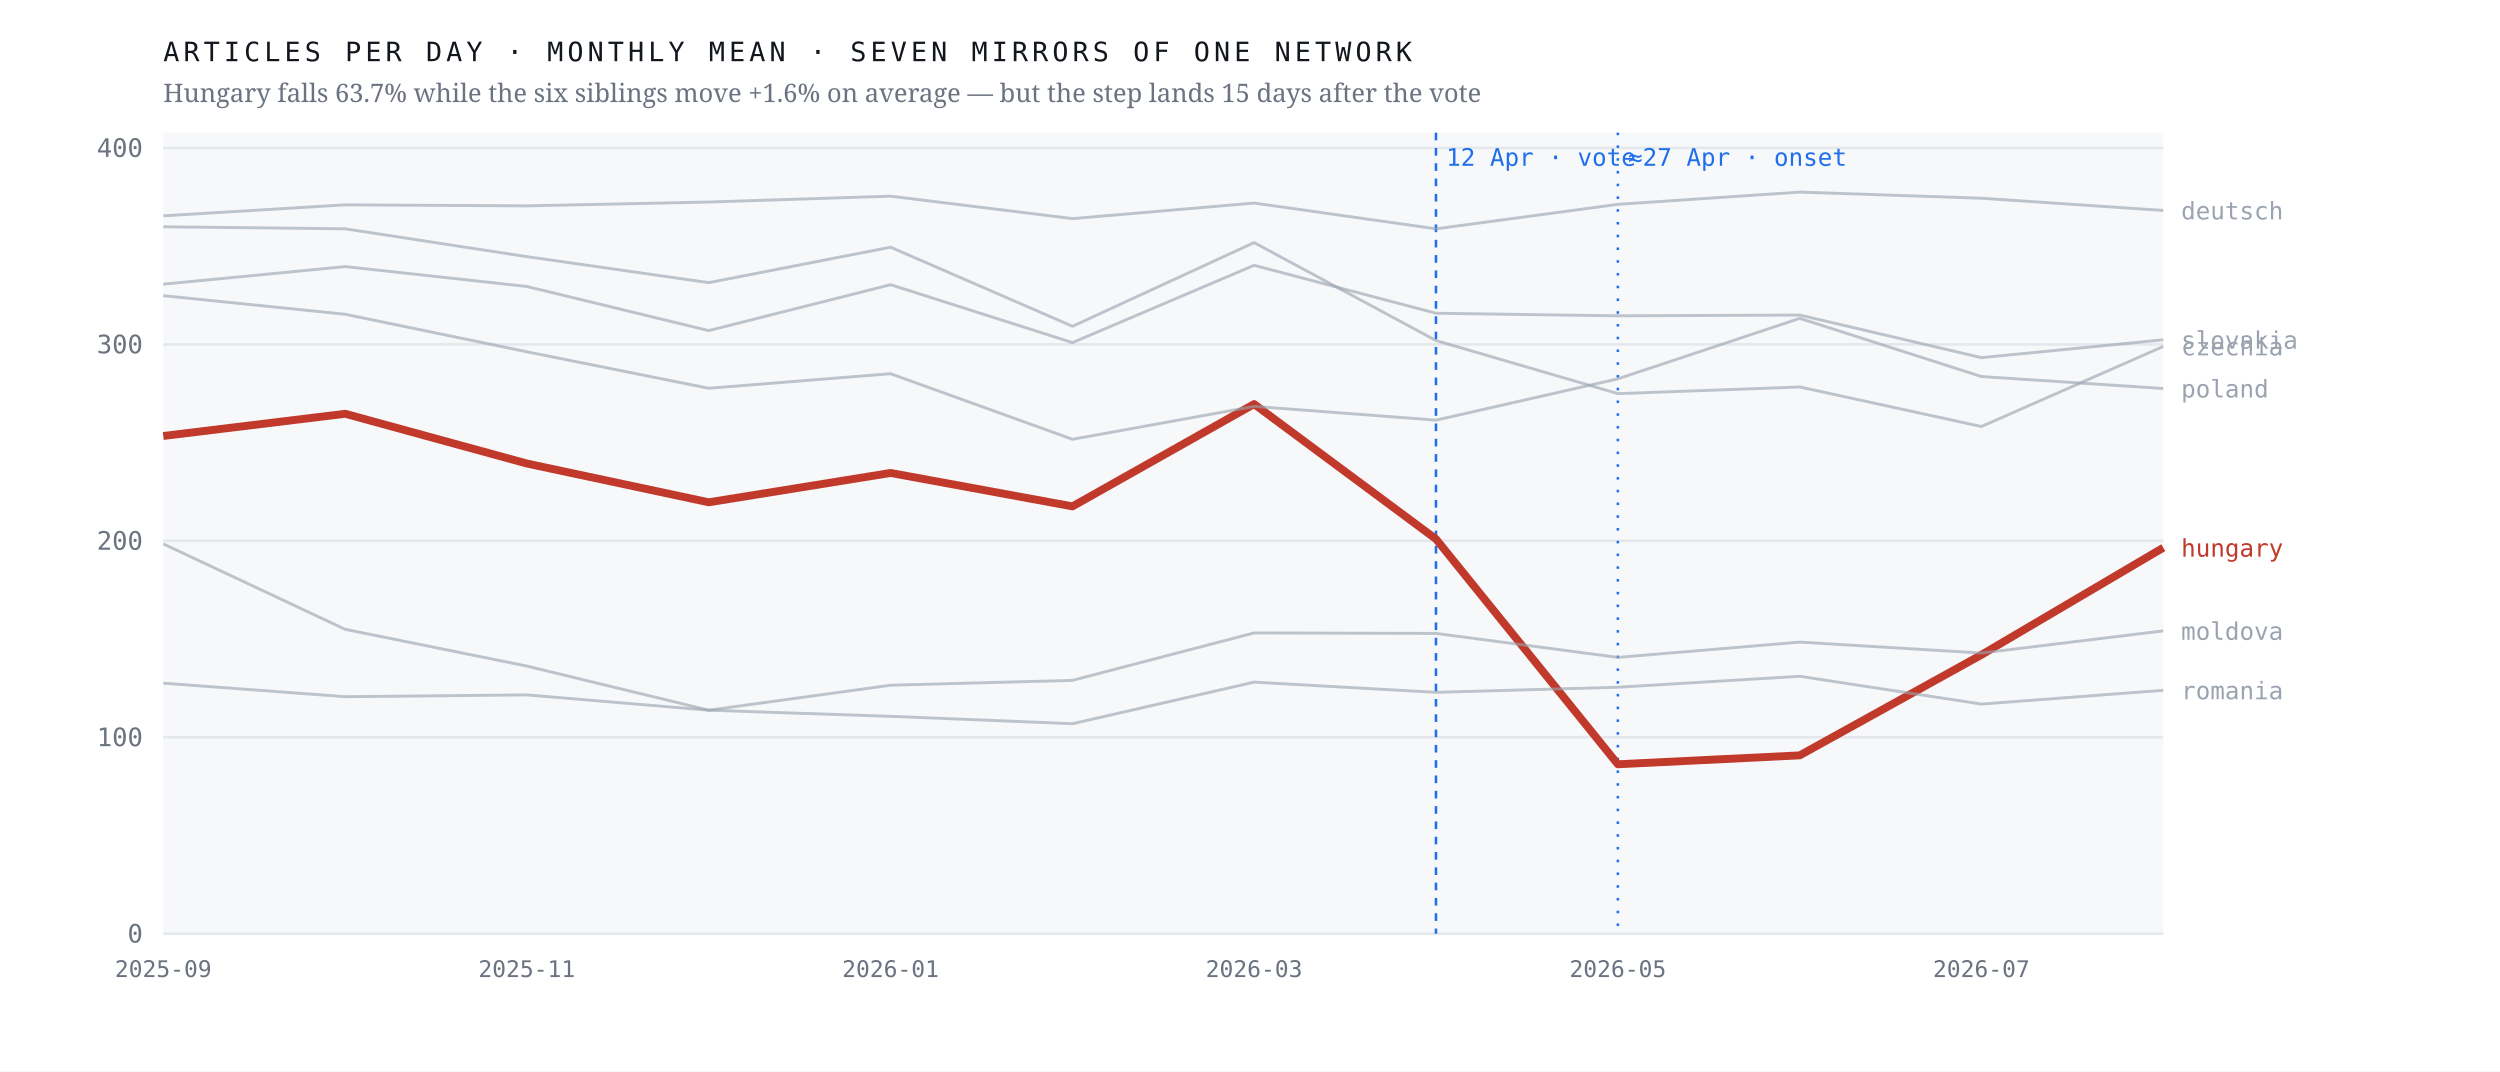
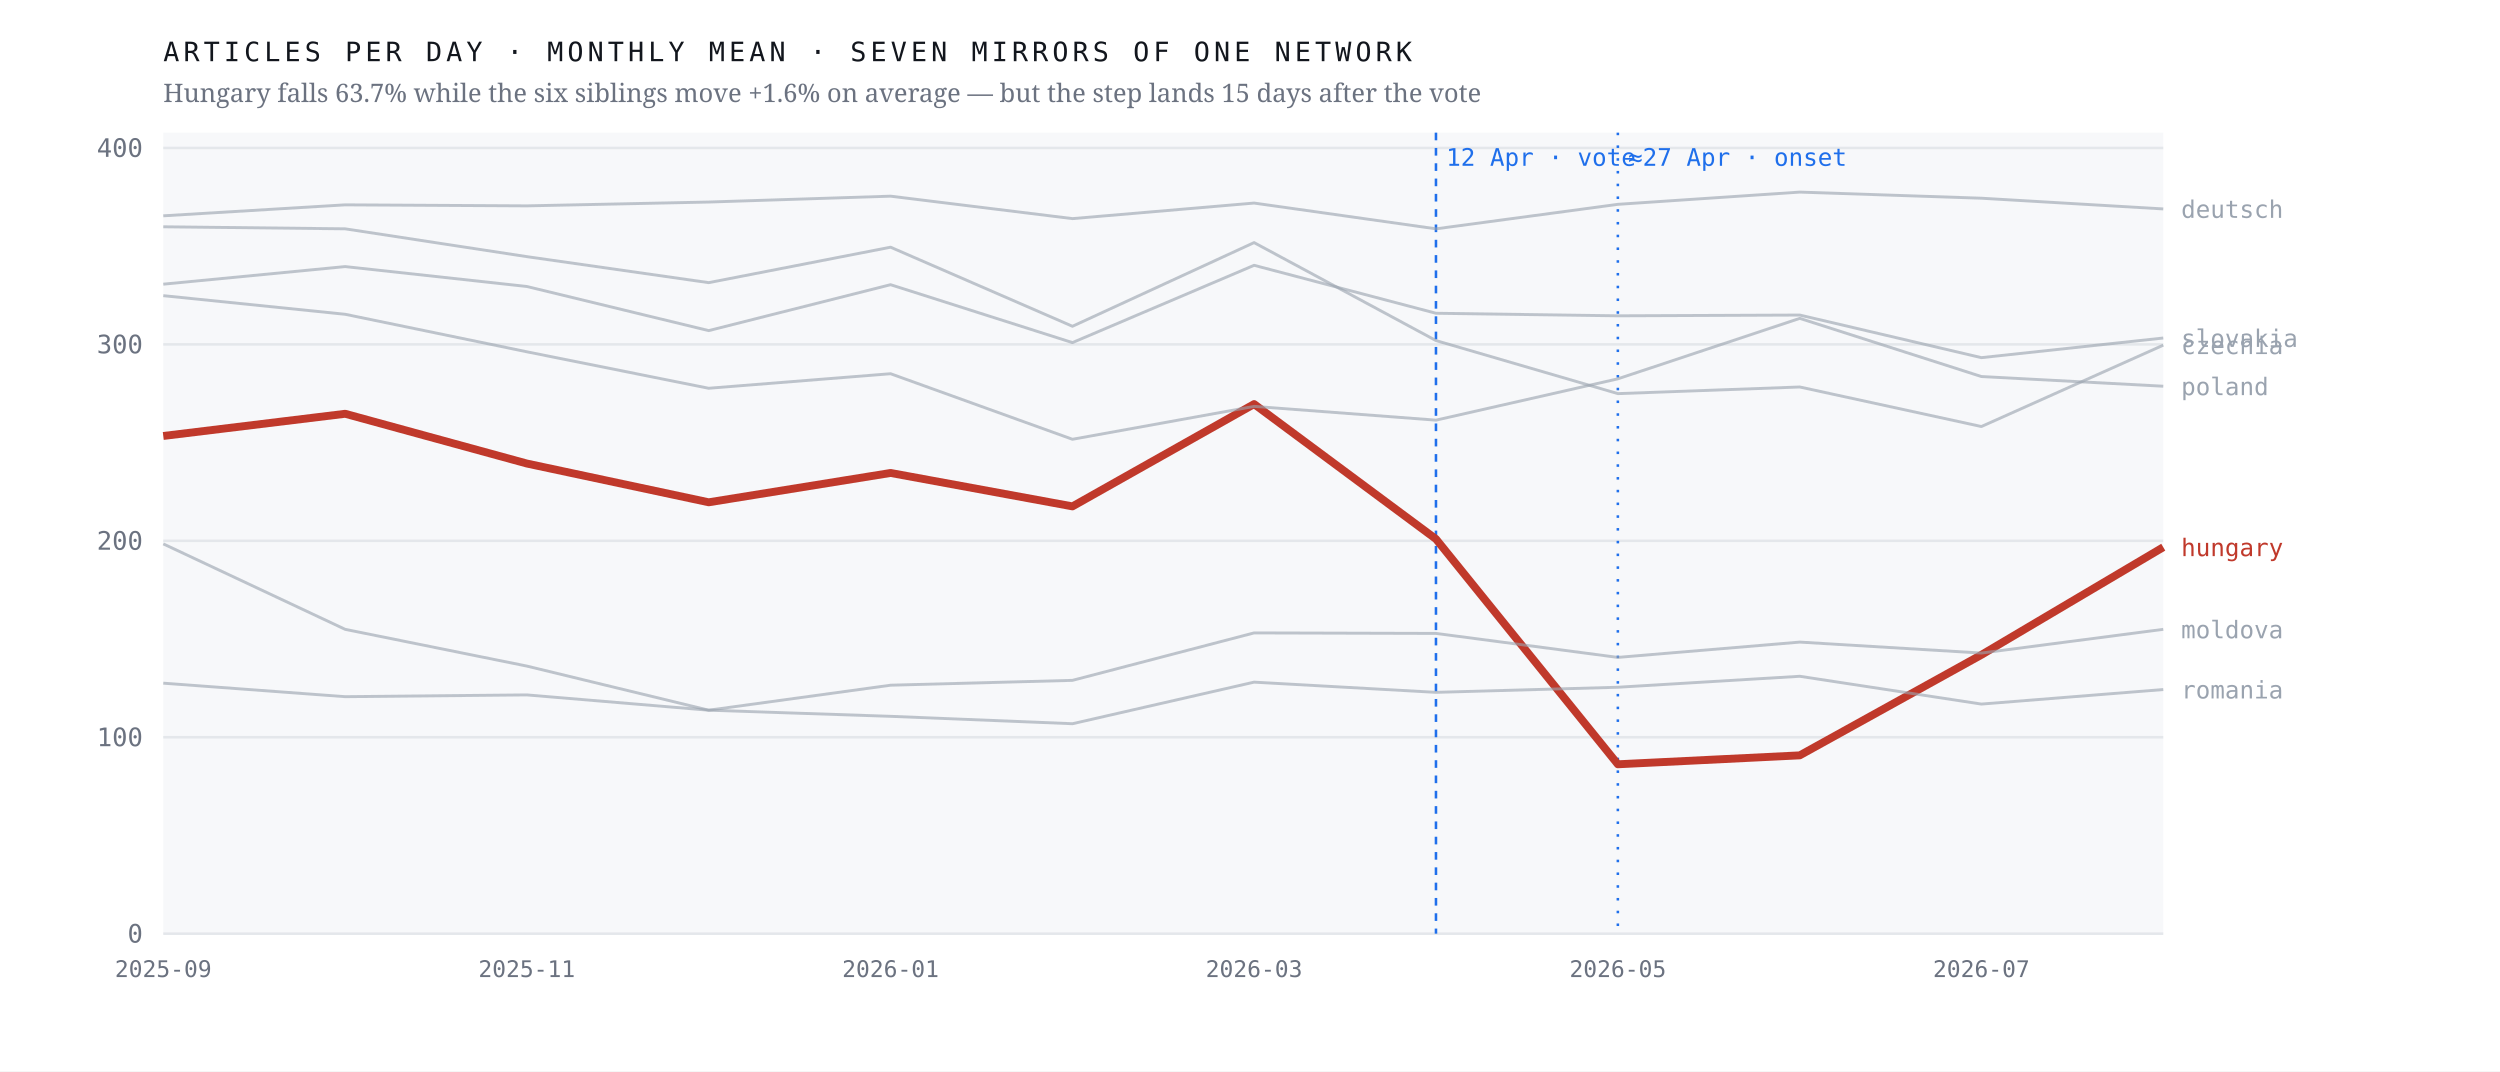
<svg xmlns="http://www.w3.org/2000/svg" viewBox="0 0 980 420" width="980" height="420" role="img" aria-label="Monthly output of seven mirrors of one network; the Hungarian line falls 63.7% after April 2026 while the six others hold roughly flat">
  <rect width="980" height="420" fill="#ffffff" />
  <rect x="64" y="52" width="784" height="314" fill="#f7f8fa" />
  <line x1="64" y1="366.0" x2="848" y2="366.0" stroke="#e4e7eb" stroke-width="1" />
  <text x="56.0" y="369.5" font-family="ui-monospace,'IBM Plex Mono',Menlo,monospace" font-size="10" font-weight="400" letter-spacing="0" fill="#6b7280" text-anchor="end">0</text>
  <line x1="64" y1="289.0" x2="848" y2="289.0" stroke="#e4e7eb" stroke-width="1" />
  <text x="56.0" y="292.5" font-family="ui-monospace,'IBM Plex Mono',Menlo,monospace" font-size="10" font-weight="400" letter-spacing="0" fill="#6b7280" text-anchor="end">100</text>
  <line x1="64" y1="212.0" x2="848" y2="212.0" stroke="#e4e7eb" stroke-width="1" />
  <text x="56.0" y="215.5" font-family="ui-monospace,'IBM Plex Mono',Menlo,monospace" font-size="10" font-weight="400" letter-spacing="0" fill="#6b7280" text-anchor="end">200</text>
  <line x1="64" y1="135.0" x2="848" y2="135.0" stroke="#e4e7eb" stroke-width="1" />
  <text x="56.0" y="138.5" font-family="ui-monospace,'IBM Plex Mono',Menlo,monospace" font-size="10" font-weight="400" letter-spacing="0" fill="#6b7280" text-anchor="end">300</text>
  <line x1="64" y1="58.0" x2="848" y2="58.0" stroke="#e4e7eb" stroke-width="1" />
  <text x="56.0" y="61.5" font-family="ui-monospace,'IBM Plex Mono',Menlo,monospace" font-size="10" font-weight="400" letter-spacing="0" fill="#6b7280" text-anchor="end">400</text>
  <line x1="562.9" y1="52" x2="562.9" y2="366" stroke="#1f6feb" stroke-width="1" stroke-dasharray="3 3" />
  <text x="566.9" y="65.0" font-family="ui-monospace,'IBM Plex Mono',Menlo,monospace" font-size="9.5" font-weight="400" letter-spacing="0" fill="#1f6feb" text-anchor="start">12 Apr · vote</text>
  <line x1="634.2" y1="52" x2="634.2" y2="366" stroke="#1f6feb" stroke-width="1" stroke-dasharray="1 4" />
  <text x="638.2" y="65.0" font-family="ui-monospace,'IBM Plex Mono',Menlo,monospace" font-size="9.5" font-weight="400" letter-spacing="0" fill="#1f6feb" text-anchor="start">≈27 Apr · onset</text>
-   <polyline points="64.0,170.9 135.3,162.2 206.5,181.7 277.8,196.9 349.1,185.4 420.4,198.5 491.6,158.4 562.9,211.3 634.2,299.6 705.5,296.1 776.7,256.7 848.0,214.7" fill="none" stroke="#c0392b" stroke-width="3.1" stroke-opacity="1" stroke-linejoin="round" />
-   <text x="855.0" y="218.2" font-family="ui-monospace,'IBM Plex Mono',Menlo,monospace" font-size="9.5" font-weight="500" letter-spacing="0" fill="#c0392b" text-anchor="start">hungary</text>
-   <polyline points="64.0,88.9 135.3,89.7 206.5,100.6 277.8,110.8 349.1,96.9 420.4,127.9 491.6,95.1 562.9,133.5 634.2,154.3 705.5,151.7 776.7,167.2 848.0,135.8" fill="none" stroke="#9aa3af" stroke-width="1.15" stroke-opacity="0.62" stroke-linejoin="round" />
-   <text x="855.0" y="139.3" font-family="ui-monospace,'IBM Plex Mono',Menlo,monospace" font-size="9.5" font-weight="400" letter-spacing="0" fill="#9aa3af" text-anchor="start">czechia</text>
-   <polyline points="64.0,84.6 135.3,80.3 206.5,80.7 277.8,79.2 349.1,76.9 420.4,85.7 491.6,79.6 562.9,89.7 634.2,80.1 705.5,75.3 776.7,77.7 848.0,82.5" fill="none" stroke="#9aa3af" stroke-width="1.15" stroke-opacity="0.62" stroke-linejoin="round" />
-   <text x="855.0" y="86.0" font-family="ui-monospace,'IBM Plex Mono',Menlo,monospace" font-size="9.5" font-weight="400" letter-spacing="0" fill="#9aa3af" text-anchor="start">deutsch</text>
-   <polyline points="64.0,213.2 135.3,246.7 206.5,261.1 277.8,278.4 349.1,268.6 420.4,266.7 491.6,248.1 562.9,248.3 634.2,257.7 705.5,251.7 776.7,256.0 848.0,247.3" fill="none" stroke="#9aa3af" stroke-width="1.15" stroke-opacity="0.62" stroke-linejoin="round" />
-   <text x="855.0" y="250.8" font-family="ui-monospace,'IBM Plex Mono',Menlo,monospace" font-size="9.5" font-weight="400" letter-spacing="0" fill="#9aa3af" text-anchor="start">moldova</text>
-   <polyline points="64.0,115.9 135.3,123.2 206.5,137.9 277.8,152.2 349.1,146.5 420.4,172.2 491.6,159.3 562.9,164.7 634.2,148.5 705.5,124.8 776.7,147.6 848.0,152.3" fill="none" stroke="#9aa3af" stroke-width="1.15" stroke-opacity="0.62" stroke-linejoin="round" />
-   <text x="855.0" y="155.8" font-family="ui-monospace,'IBM Plex Mono',Menlo,monospace" font-size="9.5" font-weight="400" letter-spacing="0" fill="#9aa3af" text-anchor="start">poland</text>
-   <polyline points="64.0,267.8 135.3,273.1 206.5,272.4 277.8,278.4 349.1,280.8 420.4,283.7 491.6,267.4 562.9,271.4 634.2,269.4 705.5,265.1 776.7,276.0 848.0,270.6" fill="none" stroke="#9aa3af" stroke-width="1.15" stroke-opacity="0.62" stroke-linejoin="round" />
-   <text x="855.0" y="274.1" font-family="ui-monospace,'IBM Plex Mono',Menlo,monospace" font-size="9.5" font-weight="400" letter-spacing="0" fill="#9aa3af" text-anchor="start">romania</text>
-   <polyline points="64.0,111.4 135.3,104.5 206.5,112.3 277.8,129.6 349.1,111.6 420.4,134.3 491.6,104.0 562.9,122.8 634.2,123.8 705.5,123.5 776.7,140.2 848.0,133.2" fill="none" stroke="#9aa3af" stroke-width="1.15" stroke-opacity="0.62" stroke-linejoin="round" />
-   <text x="855.0" y="136.7" font-family="ui-monospace,'IBM Plex Mono',Menlo,monospace" font-size="9.5" font-weight="400" letter-spacing="0" fill="#9aa3af" text-anchor="start">slovakia</text>
+   <polyline points="64.0,170.9 135.3,162.2 206.5,181.7 277.8,196.9 349.1,185.4 420.4,198.5 491.6,158.4 562.9,211.3 634.2,299.6 705.5,296.1 776.7,256.7 848.0,214.5" fill="none" stroke="#c0392b" stroke-width="3.1" stroke-opacity="1" stroke-linejoin="round" />
+   <text x="855.0" y="218.0" font-family="ui-monospace,'IBM Plex Mono',Menlo,monospace" font-size="9.5" font-weight="500" letter-spacing="0" fill="#c0392b" text-anchor="start">hungary</text>
+   <polyline points="64.0,88.9 135.3,89.7 206.5,100.6 277.8,110.8 349.1,96.9 420.4,127.9 491.6,95.1 562.9,133.5 634.2,154.3 705.5,151.7 776.7,167.2 848.0,135.3" fill="none" stroke="#9aa3af" stroke-width="1.15" stroke-opacity="0.62" stroke-linejoin="round" />
+   <text x="855.0" y="138.8" font-family="ui-monospace,'IBM Plex Mono',Menlo,monospace" font-size="9.5" font-weight="400" letter-spacing="0" fill="#9aa3af" text-anchor="start">czechia</text>
+   <polyline points="64.0,84.6 135.3,80.3 206.5,80.7 277.8,79.2 349.1,76.9 420.4,85.7 491.6,79.6 562.9,89.7 634.2,80.1 705.5,75.3 776.7,77.7 848.0,81.9" fill="none" stroke="#9aa3af" stroke-width="1.15" stroke-opacity="0.62" stroke-linejoin="round" />
+   <text x="855.0" y="85.4" font-family="ui-monospace,'IBM Plex Mono',Menlo,monospace" font-size="9.5" font-weight="400" letter-spacing="0" fill="#9aa3af" text-anchor="start">deutsch</text>
+   <polyline points="64.0,213.2 135.3,246.7 206.5,261.1 277.8,278.4 349.1,268.6 420.4,266.7 491.6,248.1 562.9,248.3 634.2,257.7 705.5,251.7 776.7,256.0 848.0,246.7" fill="none" stroke="#9aa3af" stroke-width="1.15" stroke-opacity="0.62" stroke-linejoin="round" />
+   <text x="855.0" y="250.2" font-family="ui-monospace,'IBM Plex Mono',Menlo,monospace" font-size="9.5" font-weight="400" letter-spacing="0" fill="#9aa3af" text-anchor="start">moldova</text>
+   <polyline points="64.0,115.9 135.3,123.2 206.5,137.9 277.8,152.2 349.1,146.5 420.4,172.2 491.6,159.3 562.9,164.7 634.2,148.5 705.5,124.8 776.7,147.6 848.0,151.4" fill="none" stroke="#9aa3af" stroke-width="1.15" stroke-opacity="0.62" stroke-linejoin="round" />
+   <text x="855.0" y="154.9" font-family="ui-monospace,'IBM Plex Mono',Menlo,monospace" font-size="9.5" font-weight="400" letter-spacing="0" fill="#9aa3af" text-anchor="start">poland</text>
+   <polyline points="64.0,267.8 135.3,273.1 206.5,272.4 277.8,278.4 349.1,280.8 420.4,283.7 491.6,267.4 562.9,271.4 634.2,269.4 705.5,265.1 776.7,276.0 848.0,270.3" fill="none" stroke="#9aa3af" stroke-width="1.15" stroke-opacity="0.62" stroke-linejoin="round" />
+   <text x="855.0" y="273.8" font-family="ui-monospace,'IBM Plex Mono',Menlo,monospace" font-size="9.5" font-weight="400" letter-spacing="0" fill="#9aa3af" text-anchor="start">romania</text>
+   <polyline points="64.0,111.4 135.3,104.5 206.5,112.3 277.8,129.6 349.1,111.6 420.4,134.3 491.6,104.0 562.9,122.8 634.2,123.8 705.5,123.5 776.7,140.2 848.0,132.5" fill="none" stroke="#9aa3af" stroke-width="1.15" stroke-opacity="0.62" stroke-linejoin="round" />
+   <text x="855.0" y="136.0" font-family="ui-monospace,'IBM Plex Mono',Menlo,monospace" font-size="9.5" font-weight="400" letter-spacing="0" fill="#9aa3af" text-anchor="start">slovakia</text>
  <text x="64.0" y="383.0" font-family="ui-monospace,'IBM Plex Mono',Menlo,monospace" font-size="9" font-weight="400" letter-spacing="0" fill="#6b7280" text-anchor="middle">2025-09</text>
  <text x="206.5" y="383.0" font-family="ui-monospace,'IBM Plex Mono',Menlo,monospace" font-size="9" font-weight="400" letter-spacing="0" fill="#6b7280" text-anchor="middle">2025-11</text>
  <text x="349.1" y="383.0" font-family="ui-monospace,'IBM Plex Mono',Menlo,monospace" font-size="9" font-weight="400" letter-spacing="0" fill="#6b7280" text-anchor="middle">2026-01</text>
  <text x="491.6" y="383.0" font-family="ui-monospace,'IBM Plex Mono',Menlo,monospace" font-size="9" font-weight="400" letter-spacing="0" fill="#6b7280" text-anchor="middle">2026-03</text>
  <text x="634.2" y="383.0" font-family="ui-monospace,'IBM Plex Mono',Menlo,monospace" font-size="9" font-weight="400" letter-spacing="0" fill="#6b7280" text-anchor="middle">2026-05</text>
  <text x="776.7" y="383.0" font-family="ui-monospace,'IBM Plex Mono',Menlo,monospace" font-size="9" font-weight="400" letter-spacing="0" fill="#6b7280" text-anchor="middle">2026-07</text>
  <text x="64.0" y="24.0" font-family="ui-monospace,'IBM Plex Mono',Menlo,monospace" font-size="10.5" font-weight="400" letter-spacing="1.6" fill="#12161d" text-anchor="start">ARTICLES PER DAY · MONTHLY MEAN · SEVEN MIRRORS OF ONE NETWORK</text>
  <text x="64.0" y="40.0" font-family="'Newsreader',Georgia,serif" font-size="10" font-weight="400" letter-spacing="0" fill="#6b7280" text-anchor="start">Hungary falls 63.7% while the six siblings move +1.6% on average — but the step lands 15 days after the vote</text>
</svg>
